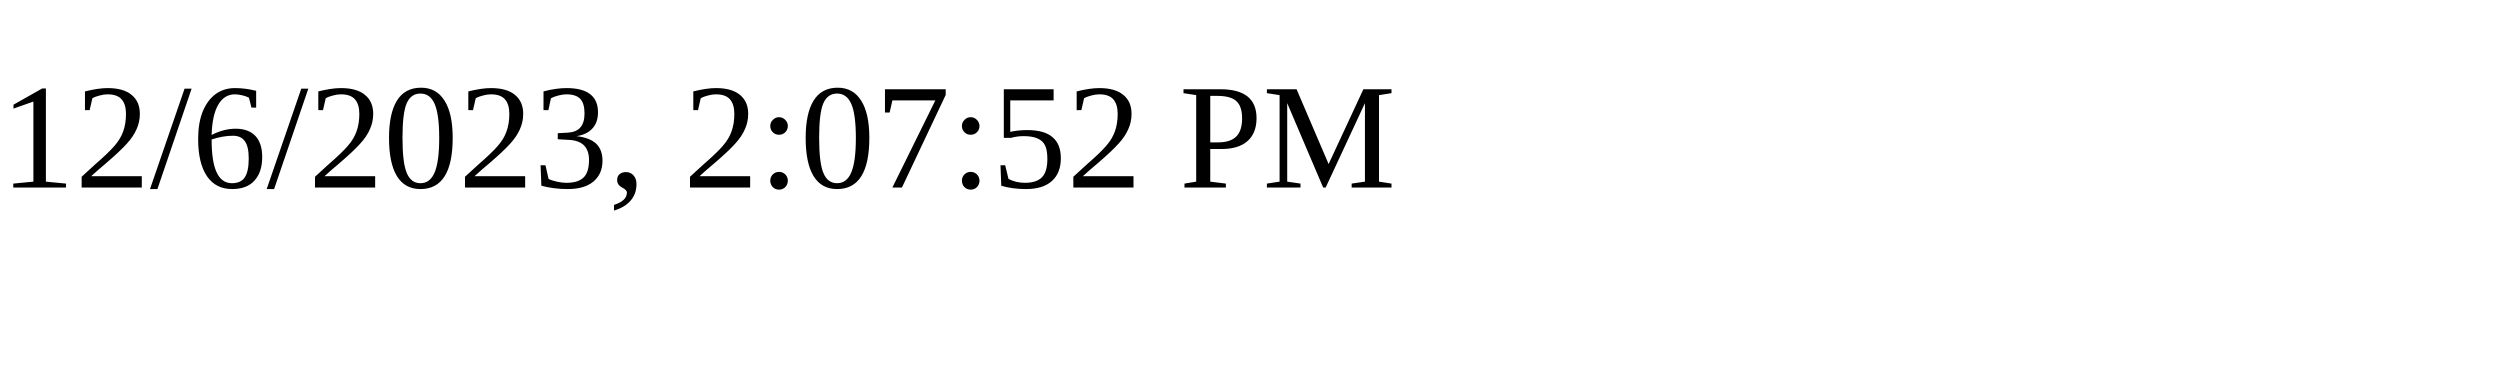
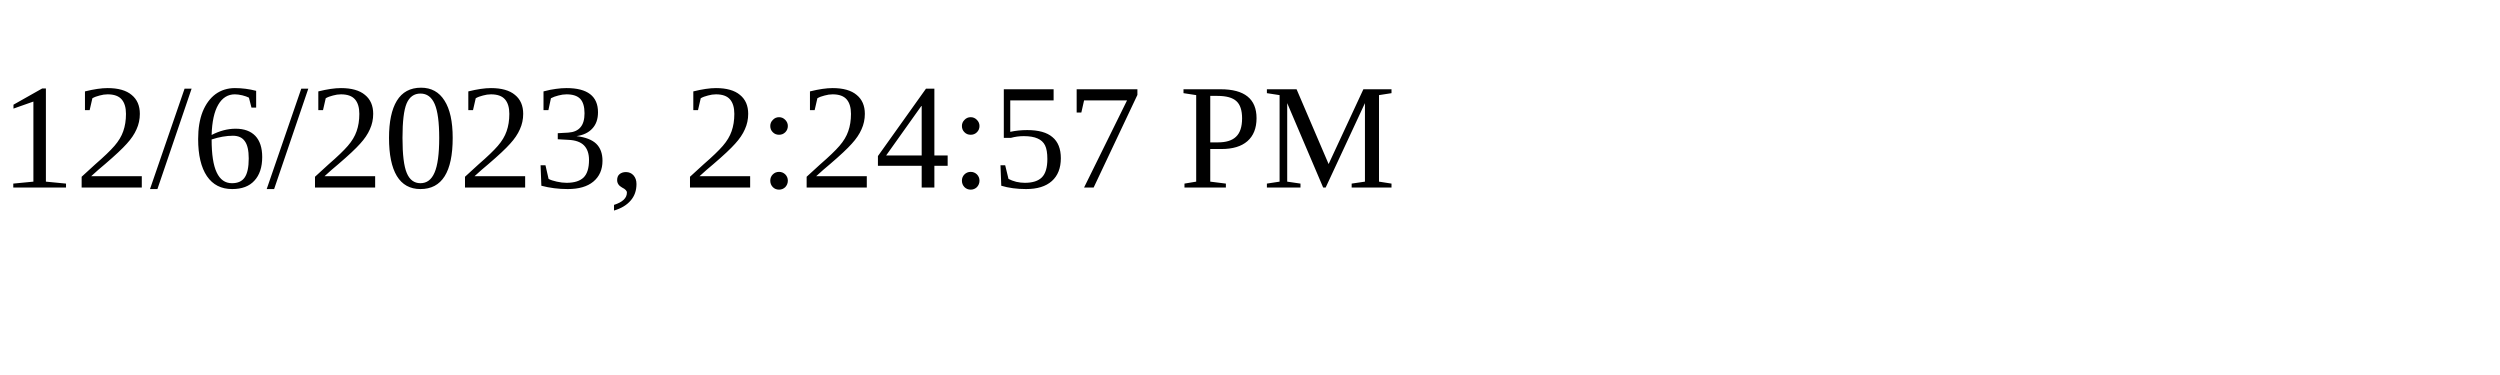
<svg xmlns="http://www.w3.org/2000/svg" height="30" width="200">
-   <text x="0" y="15">12/6/2023, 2:07:52 PM</text>
+   <text x="0" y="15">12/6/2023, 2:24:57 PM</text>
</svg>
